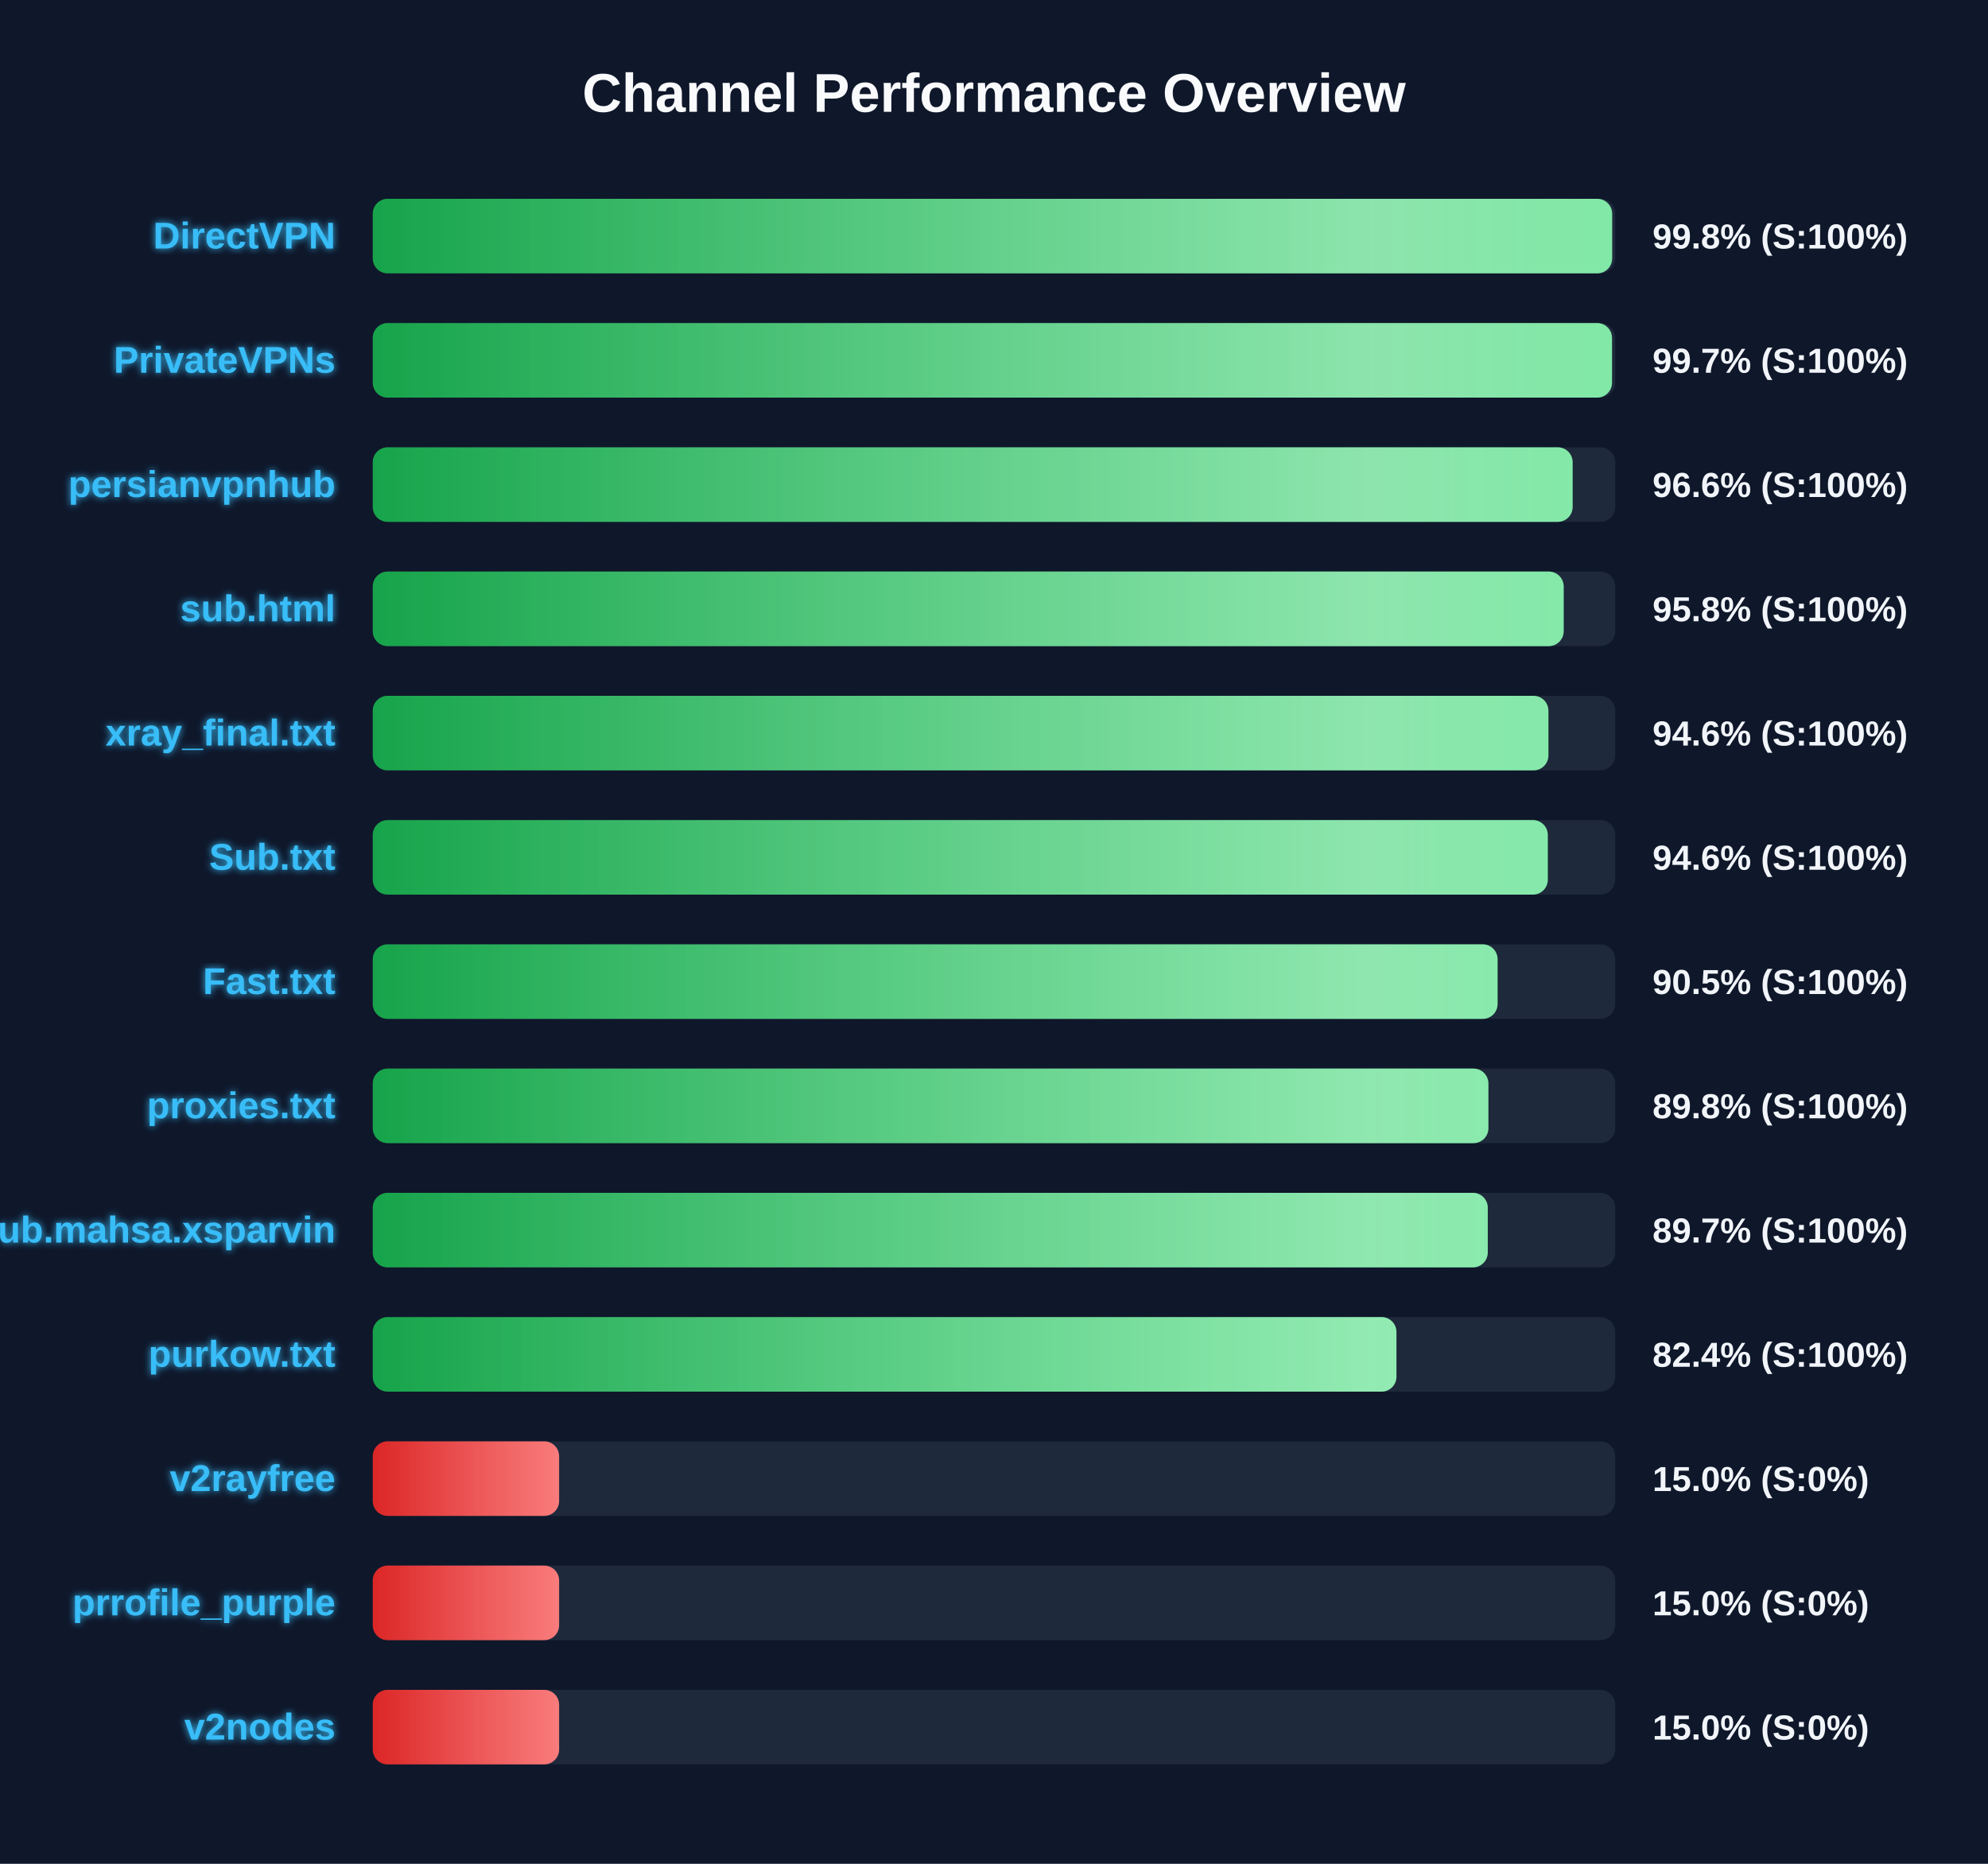
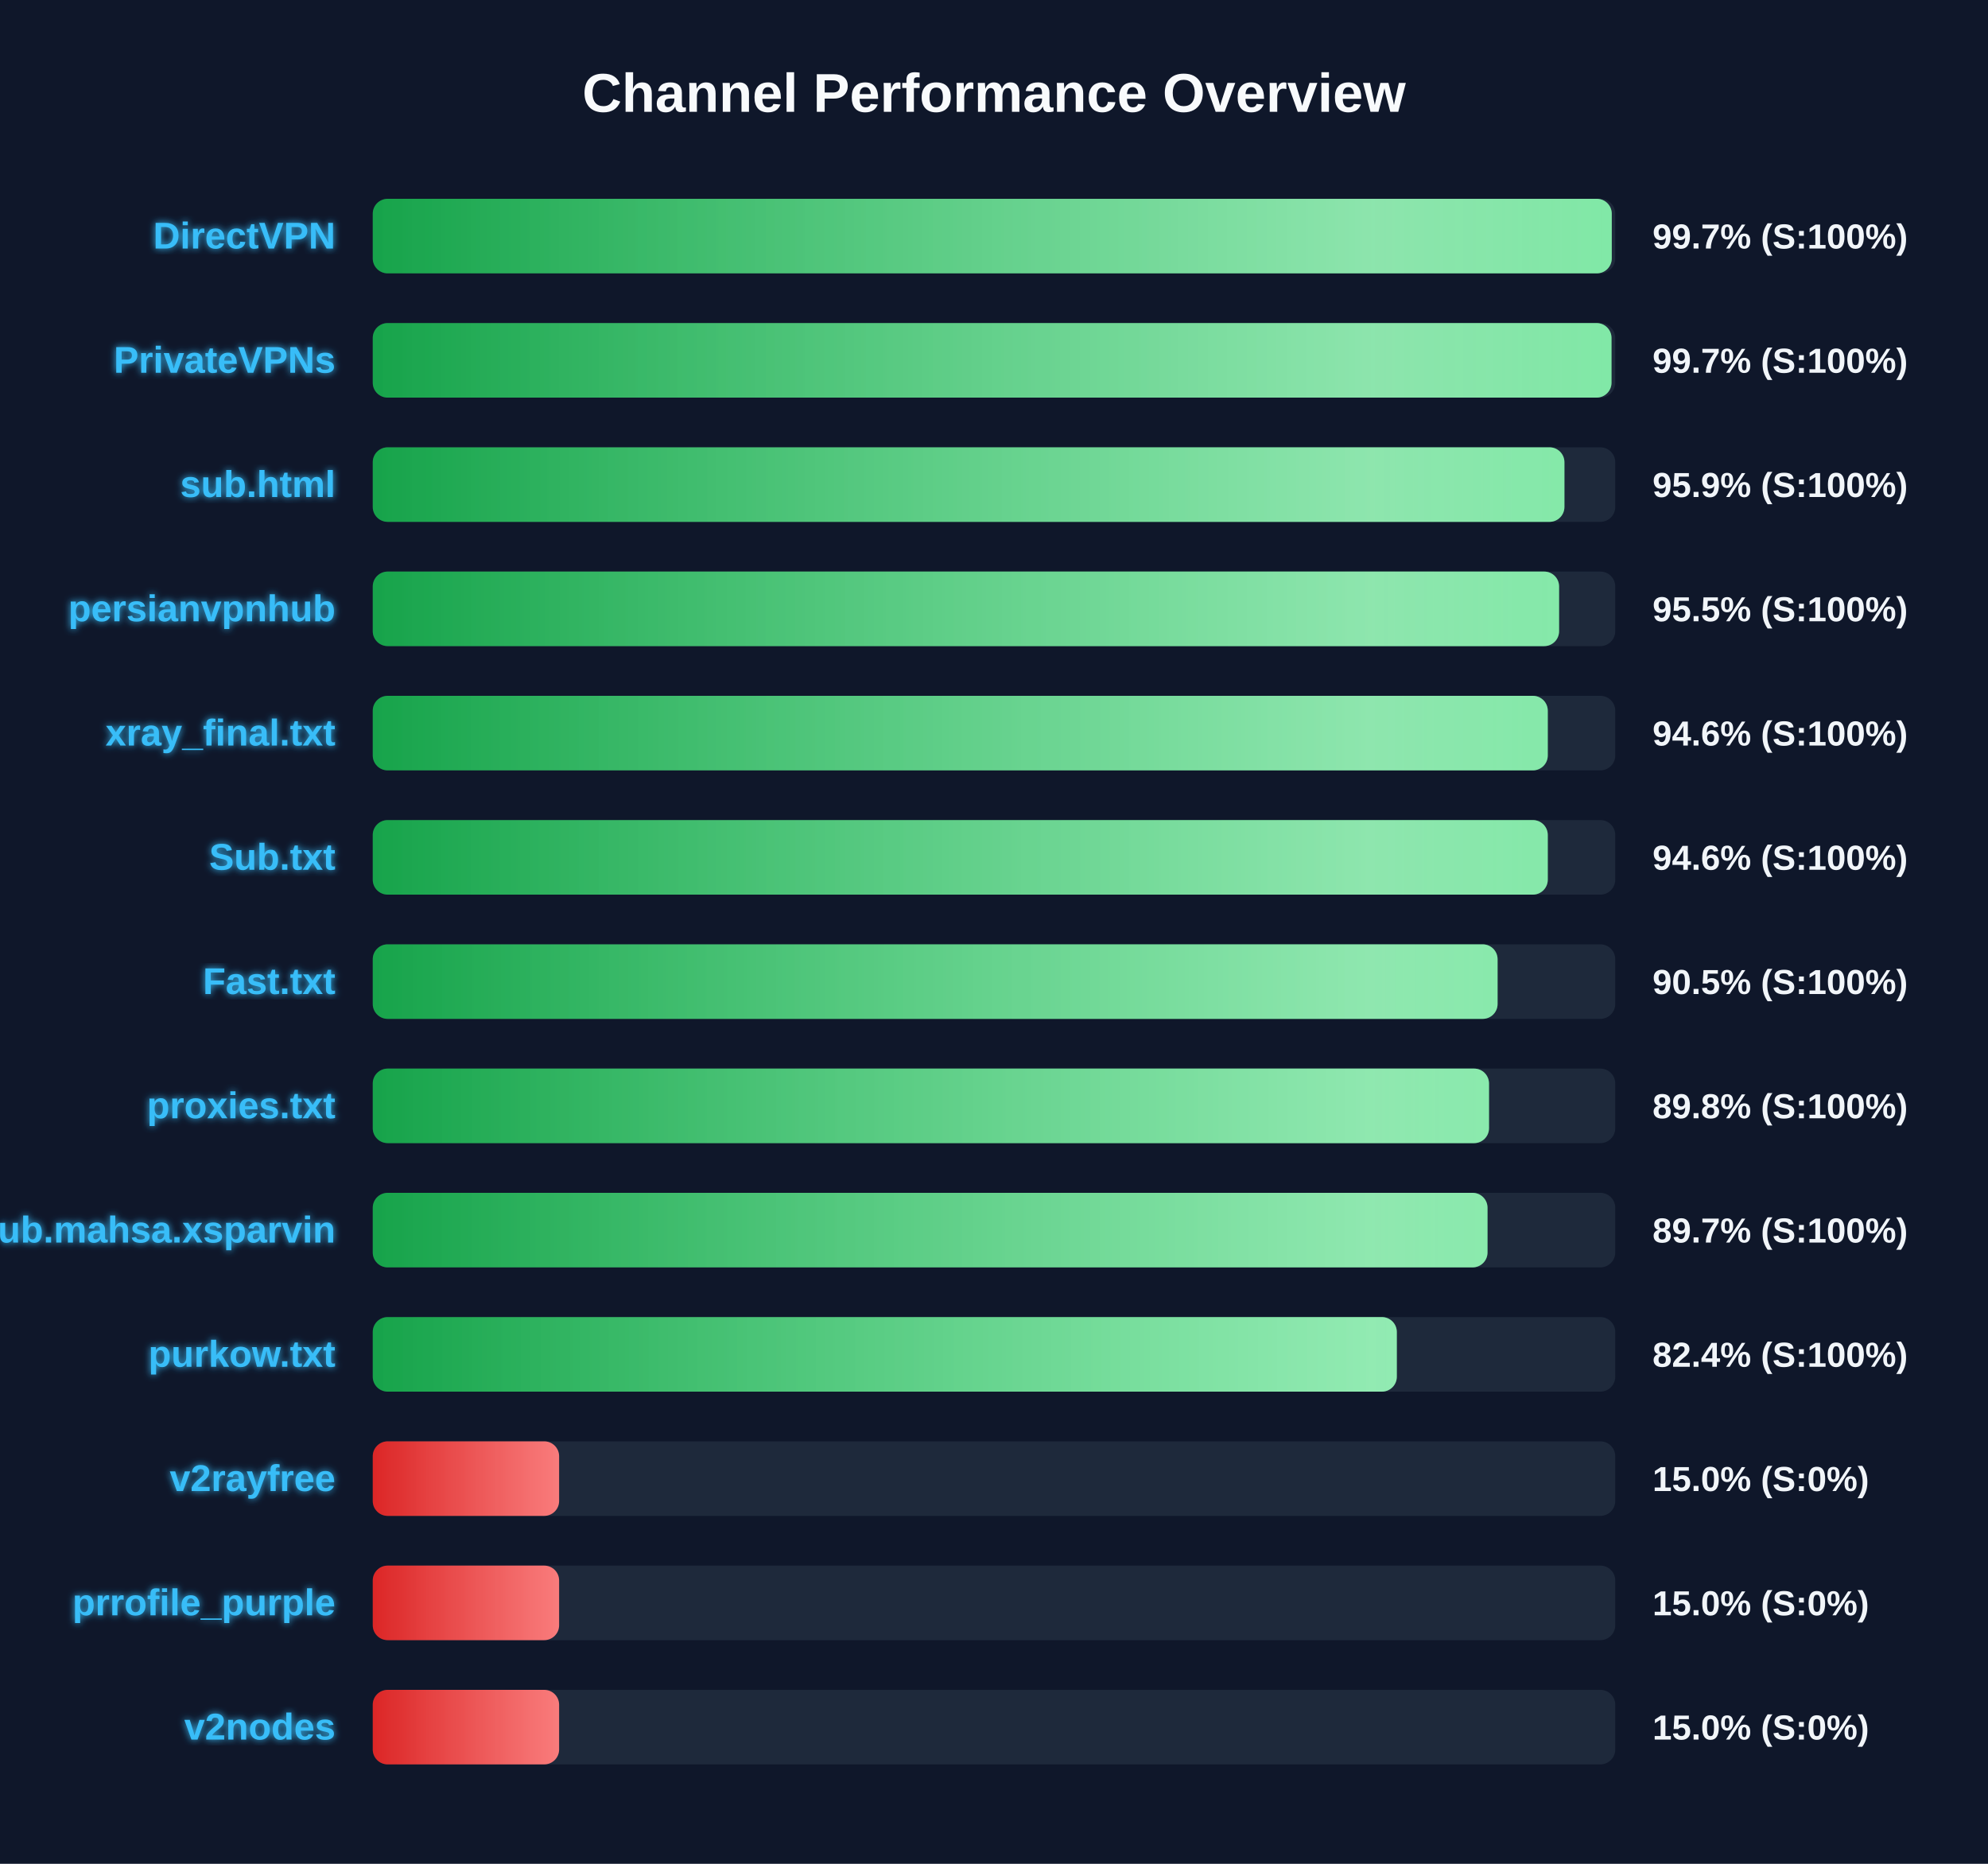
<svg xmlns="http://www.w3.org/2000/svg" width="800" height="750" version="1.1">
  <defs>
    <linearGradient id="grad-green" x1="0%" y1="0%" x2="100%" y2="0%">
      <stop offset="0%" stop-color="#16a34a" />
      <stop offset="100%" stop-color="#4ade80" />
    </linearGradient>
    <linearGradient id="grad-yellow" x1="0%" y1="0%" x2="100%" y2="0%">
      <stop offset="0%" stop-color="#ca8a04" />
      <stop offset="100%" stop-color="#fde047" />
    </linearGradient>
    <linearGradient id="grad-red" x1="0%" y1="0%" x2="100%" y2="0%">
      <stop offset="0%" stop-color="#dc2626" />
      <stop offset="100%" stop-color="#f87171" />
    </linearGradient>
    <linearGradient id="shimmer" x1="0%" y1="0%" x2="100%" y2="0%">
      <stop offset="0%" stop-color="rgba(255,255,255,0)" />
      <stop offset="50%" stop-color="rgba(255,255,255,0.4)" />
      <stop offset="100%" stop-color="rgba(255,255,255,0)" />
    </linearGradient>
    <filter id="glow" x="-20%" y="-20%" width="140%" height="140%">
      <feGaussianBlur stdDeviation="1.5" result="blur" />
      <feComposite in="SourceGraphic" in2="blur" operator="over" />
    </filter>
  </defs>
  <style>
        .bg-rect { fill: #0f172a; }
        .title { font: bold 22px 'Segoe UI', Arial, sans-serif; fill: #f8fafc; }
        .row { font: bold 15px 'Segoe UI', Arial, sans-serif; fill: #38bdf8; filter: url(#glow); }
        .score { font: bold 14px 'Segoe UI', Arial, sans-serif; fill: #f1f5f9; }
        @keyframes shimmer-anim {
            0% { transform: translateX(-100%); }
            100% { transform: translateX(200%); }
        }
        .shimmer-rect {
            animation: shimmer-anim 2.5s infinite linear;
        }
    </style>
  <rect width="100%" height="100%" class="bg-rect" />
  <text x="400" y="45" text-anchor="middle" class="title">Channel Performance Overview</text>
  <rect x="150" y="80" width="500" height="30" fill="#1e293b" rx="6" />
  <clipPath id="clip-0">
-     <rect x="150" y="80" width="498.75" height="30" rx="6" />
+     <rect x="150" y="80" width="498.6" height="30" rx="6" />
  </clipPath>
-   <rect x="150" y="80" width="498.75" height="30" fill="url(#grad-green)" rx="6" />
+   <rect x="150" y="80" width="498.6" height="30" fill="url(#grad-green)" rx="6" />
  <g clip-path="url(#clip-0)">
    <rect x="150" y="80" width="100%" height="30" fill="url(#shimmer)" class="shimmer-rect" />
  </g>
  <text x="135" y="100" text-anchor="end" class="row">DirectVPN</text>
-   <text x="665" y="100" text-anchor="start" class="score">99.8% (S:100%)</text>
+   <text x="665" y="100" text-anchor="start" class="score">99.7% (S:100%)</text>
  <rect x="150" y="130" width="500" height="30" fill="#1e293b" rx="6" />
  <clipPath id="clip-1">
-     <rect x="150" y="130" width="498.7" height="30" rx="6" />
+     <rect x="150" y="130" width="498.5" height="30" rx="6" />
  </clipPath>
-   <rect x="150" y="130" width="498.7" height="30" fill="url(#grad-green)" rx="6" />
+   <rect x="150" y="130" width="498.5" height="30" fill="url(#grad-green)" rx="6" />
  <g clip-path="url(#clip-1)">
    <rect x="150" y="130" width="100%" height="30" fill="url(#shimmer)" class="shimmer-rect" />
  </g>
  <text x="135" y="150" text-anchor="end" class="row">PrivateVPNs</text>
  <text x="665" y="150" text-anchor="start" class="score">99.7% (S:100%)</text>
  <rect x="150" y="180" width="500" height="30" fill="#1e293b" rx="6" />
  <clipPath id="clip-2">
-     <rect x="150" y="180" width="482.85" height="30" rx="6" />
+     <rect x="150" y="180" width="479.55" height="30" rx="6" />
  </clipPath>
-   <rect x="150" y="180" width="482.85" height="30" fill="url(#grad-green)" rx="6" />
+   <rect x="150" y="180" width="479.55" height="30" fill="url(#grad-green)" rx="6" />
  <g clip-path="url(#clip-2)">
    <rect x="150" y="180" width="100%" height="30" fill="url(#shimmer)" class="shimmer-rect" />
  </g>
-   <text x="135" y="200" text-anchor="end" class="row">persianvpnhub</text>
-   <text x="665" y="200" text-anchor="start" class="score">96.6% (S:100%)</text>
+   <text x="135" y="200" text-anchor="end" class="row">sub.html</text>
+   <text x="665" y="200" text-anchor="start" class="score">95.9% (S:100%)</text>
  <rect x="150" y="230" width="500" height="30" fill="#1e293b" rx="6" />
  <clipPath id="clip-3">
-     <rect x="150" y="230" width="479.25" height="30" rx="6" />
+     <rect x="150" y="230" width="477.4" height="30" rx="6" />
  </clipPath>
-   <rect x="150" y="230" width="479.25" height="30" fill="url(#grad-green)" rx="6" />
+   <rect x="150" y="230" width="477.4" height="30" fill="url(#grad-green)" rx="6" />
  <g clip-path="url(#clip-3)">
    <rect x="150" y="230" width="100%" height="30" fill="url(#shimmer)" class="shimmer-rect" />
  </g>
-   <text x="135" y="250" text-anchor="end" class="row">sub.html</text>
-   <text x="665" y="250" text-anchor="start" class="score">95.8% (S:100%)</text>
+   <text x="135" y="250" text-anchor="end" class="row">persianvpnhub</text>
+   <text x="665" y="250" text-anchor="start" class="score">95.5% (S:100%)</text>
  <rect x="150" y="280" width="500" height="30" fill="#1e293b" rx="6" />
  <clipPath id="clip-4">
-     <rect x="150" y="280" width="473.1" height="30" rx="6" />
+     <rect x="150" y="280" width="472.85" height="30" rx="6" />
  </clipPath>
-   <rect x="150" y="280" width="473.1" height="30" fill="url(#grad-green)" rx="6" />
+   <rect x="150" y="280" width="472.85" height="30" fill="url(#grad-green)" rx="6" />
  <g clip-path="url(#clip-4)">
    <rect x="150" y="280" width="100%" height="30" fill="url(#shimmer)" class="shimmer-rect" />
  </g>
  <text x="135" y="300" text-anchor="end" class="row">xray_final.txt</text>
  <text x="665" y="300" text-anchor="start" class="score">94.6% (S:100%)</text>
  <rect x="150" y="330" width="500" height="30" fill="#1e293b" rx="6" />
  <clipPath id="clip-5">
    <rect x="150" y="330" width="472.85" height="30" rx="6" />
  </clipPath>
  <rect x="150" y="330" width="472.85" height="30" fill="url(#grad-green)" rx="6" />
  <g clip-path="url(#clip-5)">
    <rect x="150" y="330" width="100%" height="30" fill="url(#shimmer)" class="shimmer-rect" />
  </g>
  <text x="135" y="350" text-anchor="end" class="row">Sub.txt</text>
  <text x="665" y="350" text-anchor="start" class="score">94.6% (S:100%)</text>
  <rect x="150" y="380" width="500" height="30" fill="#1e293b" rx="6" />
  <clipPath id="clip-6">
    <rect x="150" y="380" width="452.65" height="30" rx="6" />
  </clipPath>
  <rect x="150" y="380" width="452.65" height="30" fill="url(#grad-green)" rx="6" />
  <g clip-path="url(#clip-6)">
    <rect x="150" y="380" width="100%" height="30" fill="url(#shimmer)" class="shimmer-rect" />
  </g>
  <text x="135" y="400" text-anchor="end" class="row">Fast.txt</text>
  <text x="665" y="400" text-anchor="start" class="score">90.5% (S:100%)</text>
  <rect x="150" y="430" width="500" height="30" fill="#1e293b" rx="6" />
  <clipPath id="clip-7">
-     <rect x="150" y="430" width="448.95" height="30" rx="6" />
+     <rect x="150" y="430" width="449.2" height="30" rx="6" />
  </clipPath>
-   <rect x="150" y="430" width="448.95" height="30" fill="url(#grad-green)" rx="6" />
+   <rect x="150" y="430" width="449.2" height="30" fill="url(#grad-green)" rx="6" />
  <g clip-path="url(#clip-7)">
    <rect x="150" y="430" width="100%" height="30" fill="url(#shimmer)" class="shimmer-rect" />
  </g>
  <text x="135" y="450" text-anchor="end" class="row">proxies.txt</text>
  <text x="665" y="450" text-anchor="start" class="score">89.8% (S:100%)</text>
  <rect x="150" y="480" width="500" height="30" fill="#1e293b" rx="6" />
  <clipPath id="clip-8">
-     <rect x="150" y="480" width="448.7" height="30" rx="6" />
+     <rect x="150" y="480" width="448.6" height="30" rx="6" />
  </clipPath>
-   <rect x="150" y="480" width="448.7" height="30" fill="url(#grad-green)" rx="6" />
+   <rect x="150" y="480" width="448.6" height="30" fill="url(#grad-green)" rx="6" />
  <g clip-path="url(#clip-8)">
    <rect x="150" y="480" width="100%" height="30" fill="url(#shimmer)" class="shimmer-rect" />
  </g>
  <text x="135" y="500" text-anchor="end" class="row">Sub.mahsa.xsparvin</text>
  <text x="665" y="500" text-anchor="start" class="score">89.7% (S:100%)</text>
  <rect x="150" y="530" width="500" height="30" fill="#1e293b" rx="6" />
  <clipPath id="clip-9">
-     <rect x="150" y="530" width="411.95" height="30" rx="6" />
+     <rect x="150" y="530" width="412.1" height="30" rx="6" />
  </clipPath>
-   <rect x="150" y="530" width="411.95" height="30" fill="url(#grad-green)" rx="6" />
+   <rect x="150" y="530" width="412.1" height="30" fill="url(#grad-green)" rx="6" />
  <g clip-path="url(#clip-9)">
    <rect x="150" y="530" width="100%" height="30" fill="url(#shimmer)" class="shimmer-rect" />
  </g>
  <text x="135" y="550" text-anchor="end" class="row">purkow.txt</text>
  <text x="665" y="550" text-anchor="start" class="score">82.4% (S:100%)</text>
  <rect x="150" y="580" width="500" height="30" fill="#1e293b" rx="6" />
  <clipPath id="clip-10">
    <rect x="150" y="580" width="75.0" height="30" rx="6" />
  </clipPath>
  <rect x="150" y="580" width="75.0" height="30" fill="url(#grad-red)" rx="6" />
  <g clip-path="url(#clip-10)">
    <rect x="150" y="580" width="100%" height="30" fill="url(#shimmer)" class="shimmer-rect" />
  </g>
  <text x="135" y="600" text-anchor="end" class="row">v2rayfree</text>
  <text x="665" y="600" text-anchor="start" class="score">15.0% (S:0%)</text>
  <rect x="150" y="630" width="500" height="30" fill="#1e293b" rx="6" />
  <clipPath id="clip-11">
    <rect x="150" y="630" width="75.0" height="30" rx="6" />
  </clipPath>
  <rect x="150" y="630" width="75.0" height="30" fill="url(#grad-red)" rx="6" />
  <g clip-path="url(#clip-11)">
    <rect x="150" y="630" width="100%" height="30" fill="url(#shimmer)" class="shimmer-rect" />
  </g>
  <text x="135" y="650" text-anchor="end" class="row">prrofile_purple</text>
  <text x="665" y="650" text-anchor="start" class="score">15.0% (S:0%)</text>
  <rect x="150" y="680" width="500" height="30" fill="#1e293b" rx="6" />
  <clipPath id="clip-12">
    <rect x="150" y="680" width="75.0" height="30" rx="6" />
  </clipPath>
  <rect x="150" y="680" width="75.0" height="30" fill="url(#grad-red)" rx="6" />
  <g clip-path="url(#clip-12)">
    <rect x="150" y="680" width="100%" height="30" fill="url(#shimmer)" class="shimmer-rect" />
  </g>
  <text x="135" y="700" text-anchor="end" class="row">v2nodes</text>
  <text x="665" y="700" text-anchor="start" class="score">15.0% (S:0%)</text>
</svg>
